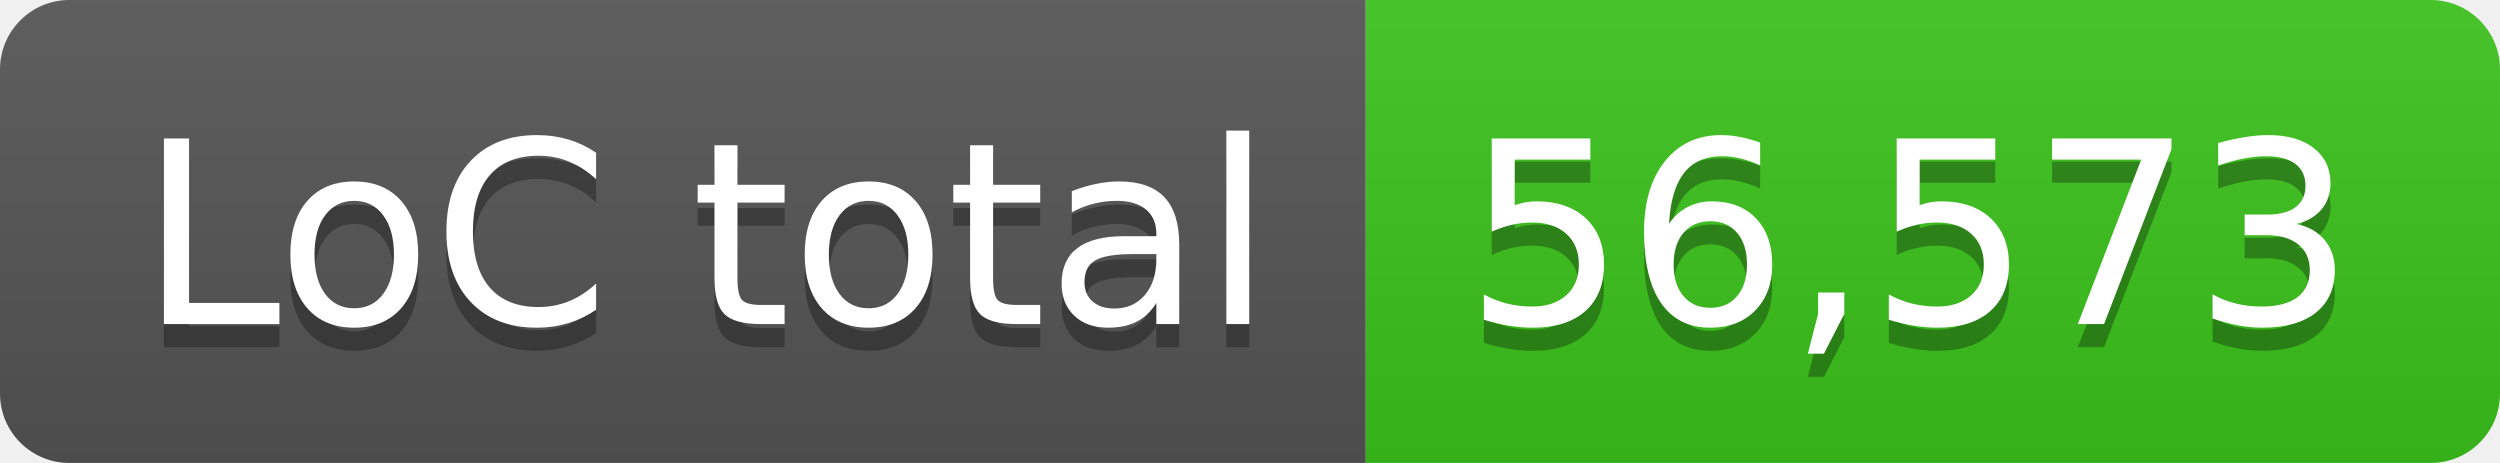
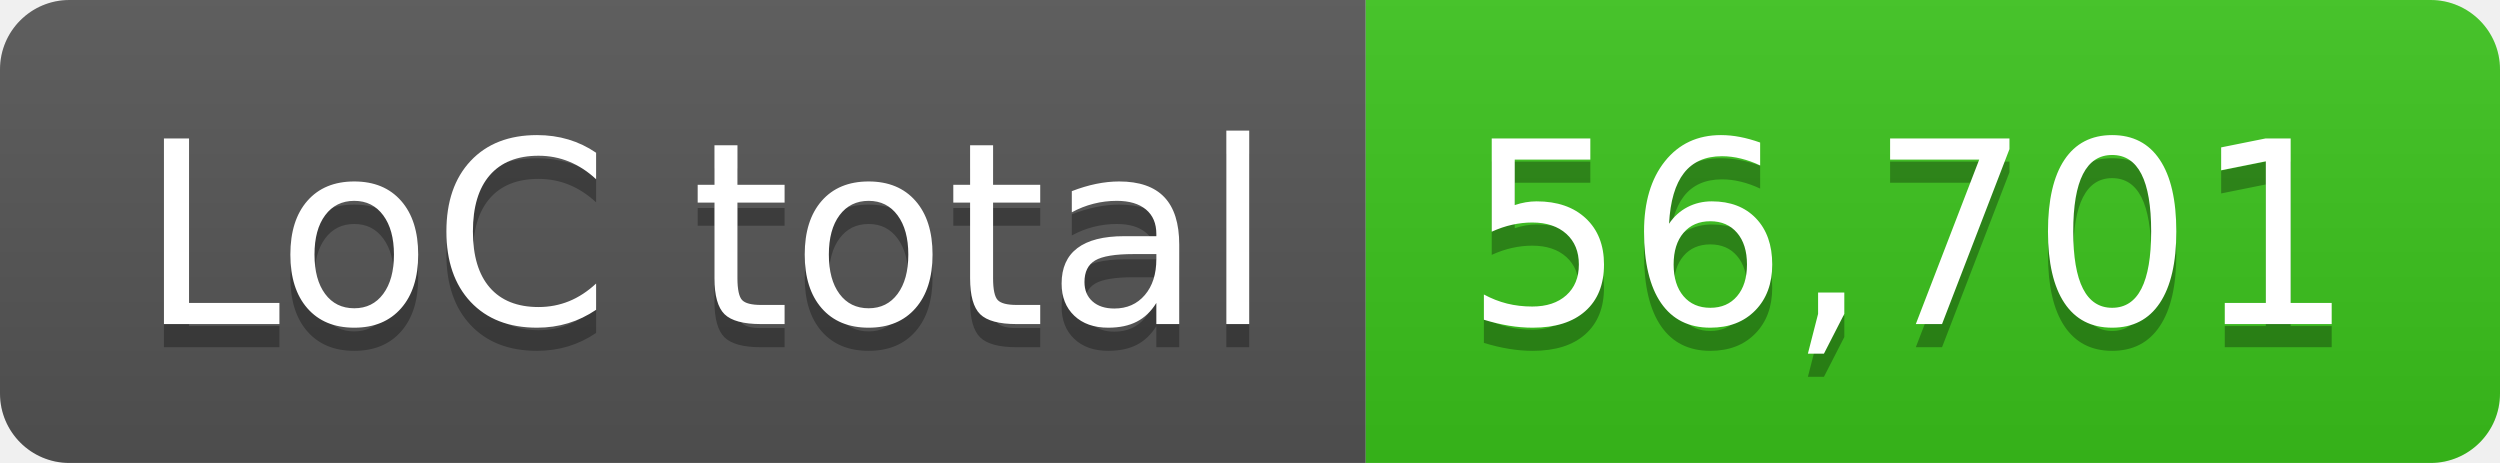
- <svg xmlns="http://www.w3.org/2000/svg" width="108" height="20" role="img" aria-label="LoC total: 56,573">
+ <svg xmlns="http://www.w3.org/2000/svg" width="108" height="20" role="img" aria-label="LoC total: 56,701">
  <linearGradient id="s" x2="0" y2="100%">
    <stop offset="0" stop-color="#bbb" stop-opacity=".1" />
    <stop offset="1" stop-opacity=".1" />
  </linearGradient>
  <clipPath id="r">
    <rect width="108" height="20" rx="3" fill="#fff" />
  </clipPath>
  <g clip-path="url(#r)">
    <rect width="59" height="20" fill="#555" />
    <rect x="59" width="49" height="20" fill="#3bc41c" />
    <rect width="108" height="20" fill="url(#s)" />
  </g>
  <g fill="#fff" text-anchor="middle" font-family="Verdana,Geneva,DejaVu Sans,sans-serif" text-rendering="geometricPrecision" font-size="110">
    <text aria-hidden="true" x="305" y="150" fill="#010101" fill-opacity=".3" transform="scale(.1)" textLength="490">LoC total</text>
    <text x="305" y="140" transform="scale(.1)" fill="#fff" textLength="490">LoC total</text>
-     <text aria-hidden="true" x="825" y="150" fill="#010101" fill-opacity=".3" transform="scale(.1)" textLength="390">56,573</text>
-     <text x="825" y="140" transform="scale(.1)" fill="#fff" textLength="390">56,573</text>
+     <text aria-hidden="true" x="825" y="150" fill="#010101" fill-opacity=".3" transform="scale(.1)" textLength="390">56,701</text>
+     <text x="825" y="140" transform="scale(.1)" fill="#fff" textLength="390">56,701</text>
  </g>
</svg>
